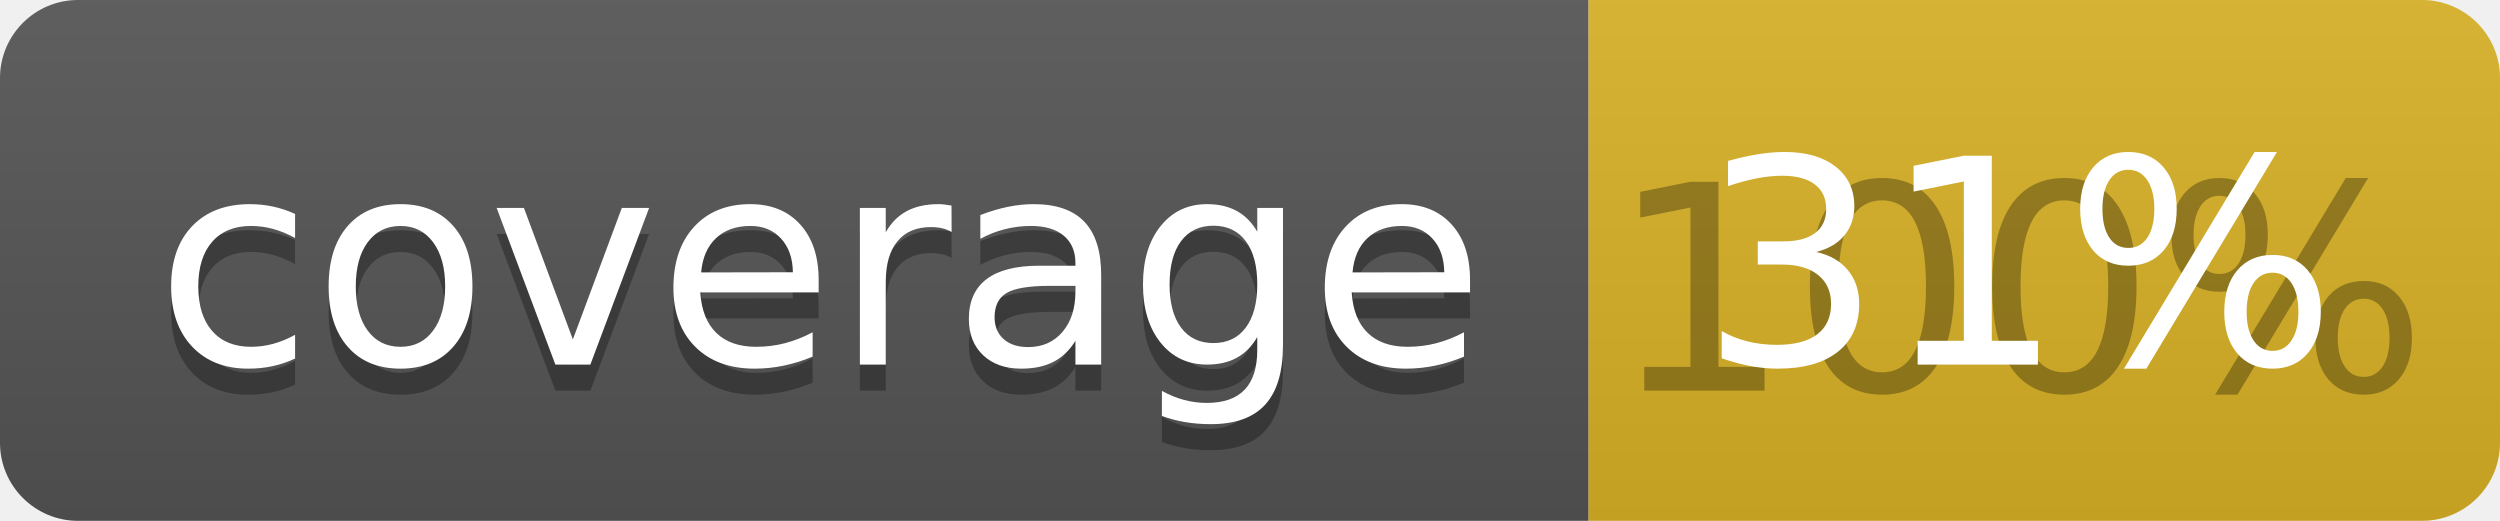
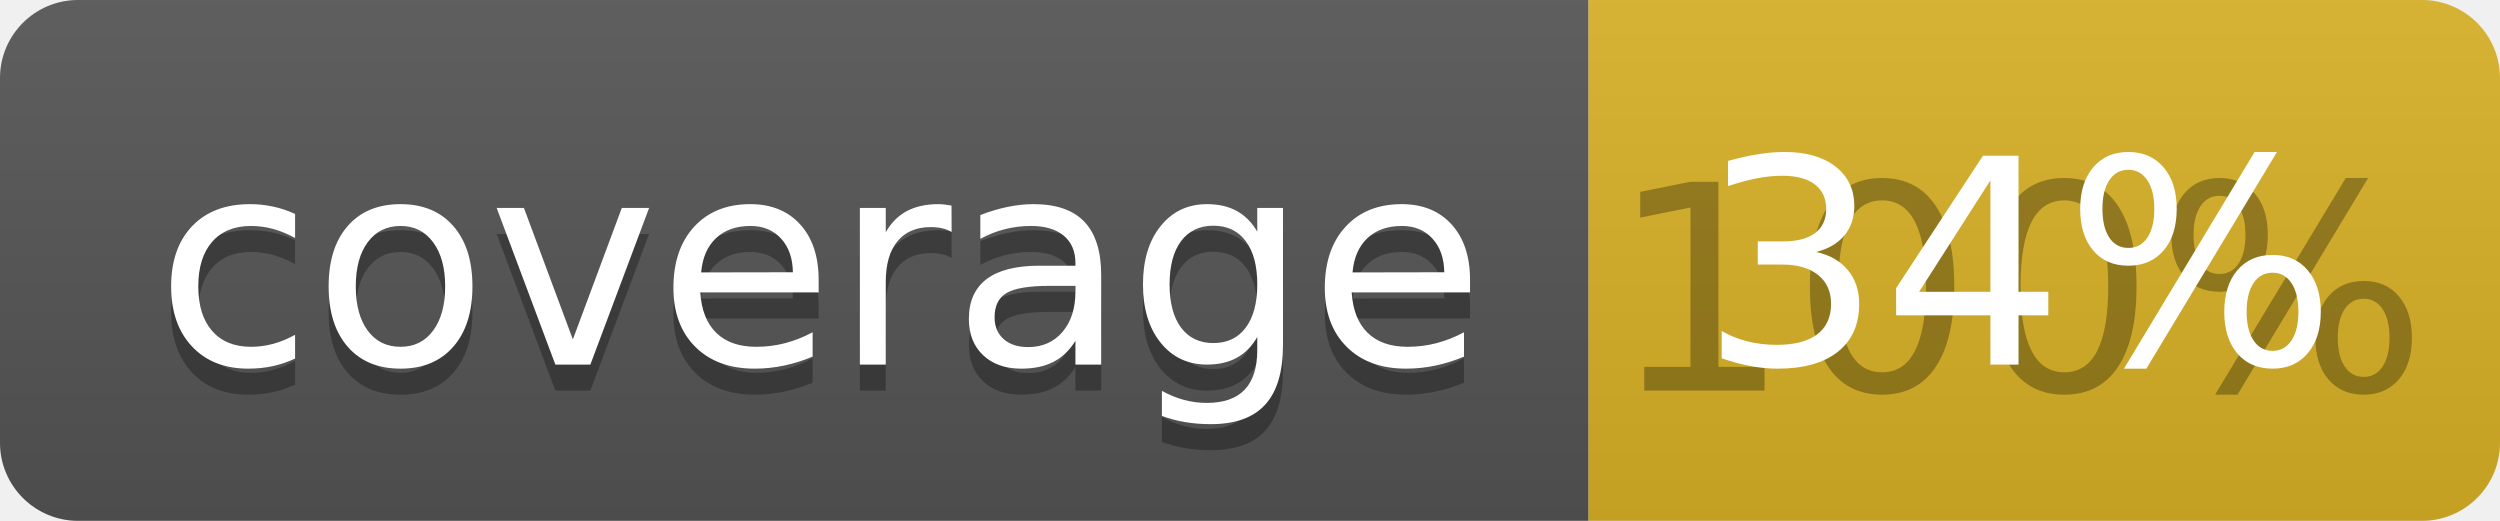
<svg xmlns="http://www.w3.org/2000/svg" width="96" height="20">
  <linearGradient id="b" x2="0" y2="100%">
    <stop offset="0" stop-color="#bbb" stop-opacity=".1" />
    <stop offset="1" stop-opacity=".1" />
  </linearGradient>
  <clipPath id="a">
    <rect width="96" height="20" rx="3" fill="#fff" />
  </clipPath>
  <g clip-path="url(#a)">
    <path fill="#555" d="M0 0h61v20H0z" />
    <path fill="#D9B226" d="M61 0h35v20H61z" />
    <path fill="url(#b)" d="M0 0h96v20H0z" />
  </g>
  <g fill="#fff" text-anchor="middle" font-family="DejaVu Sans,Verdana,Geneva,sans-serif" font-size="110">
    <text x="315" y="150" fill="#010101" fill-opacity=".3" transform="scale(.1)" textLength="510">coverage</text>
    <text x="315" y="140" transform="scale(.1)" textLength="510">coverage</text>
    <text x="775" y="150" fill="#010101" fill-opacity=".3" transform="scale(.1)" textLength="250">100%</text>
-     <text x="775" y="140" transform="scale(.1)" textLength="250">31%</text>
+     <text x="775" y="140" transform="scale(.1)" textLength="250">34%</text>
  </g>
</svg>
